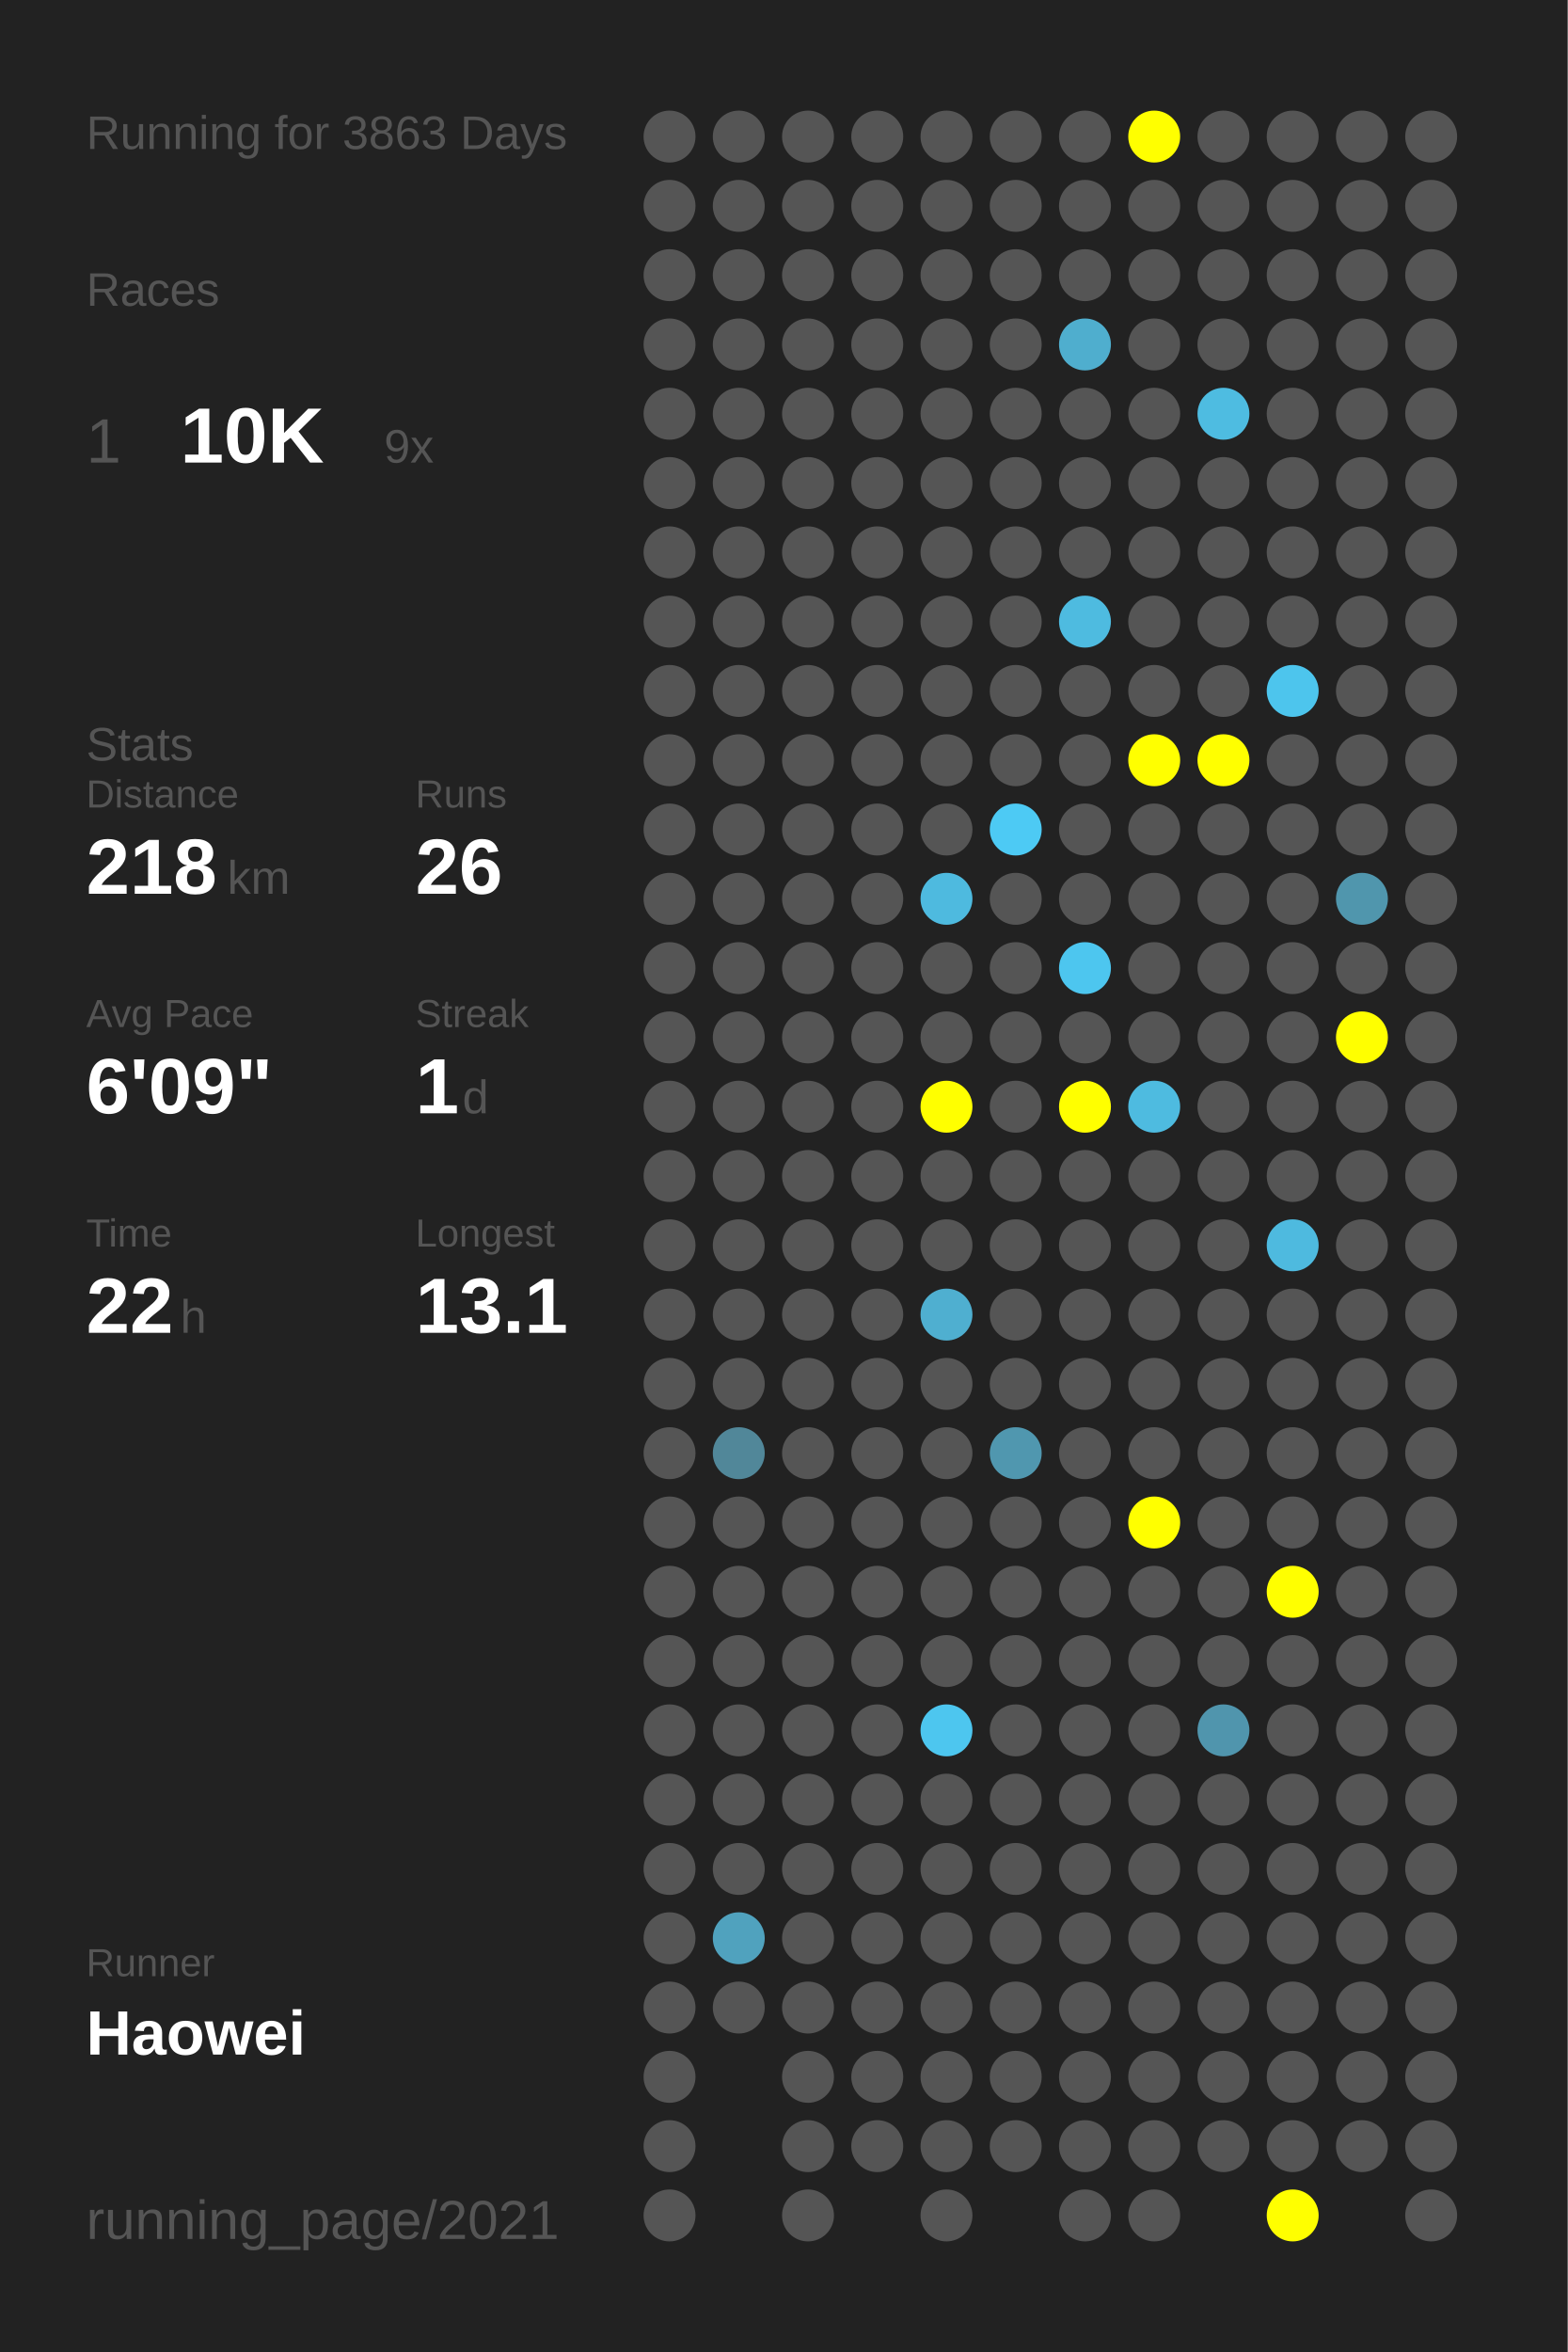
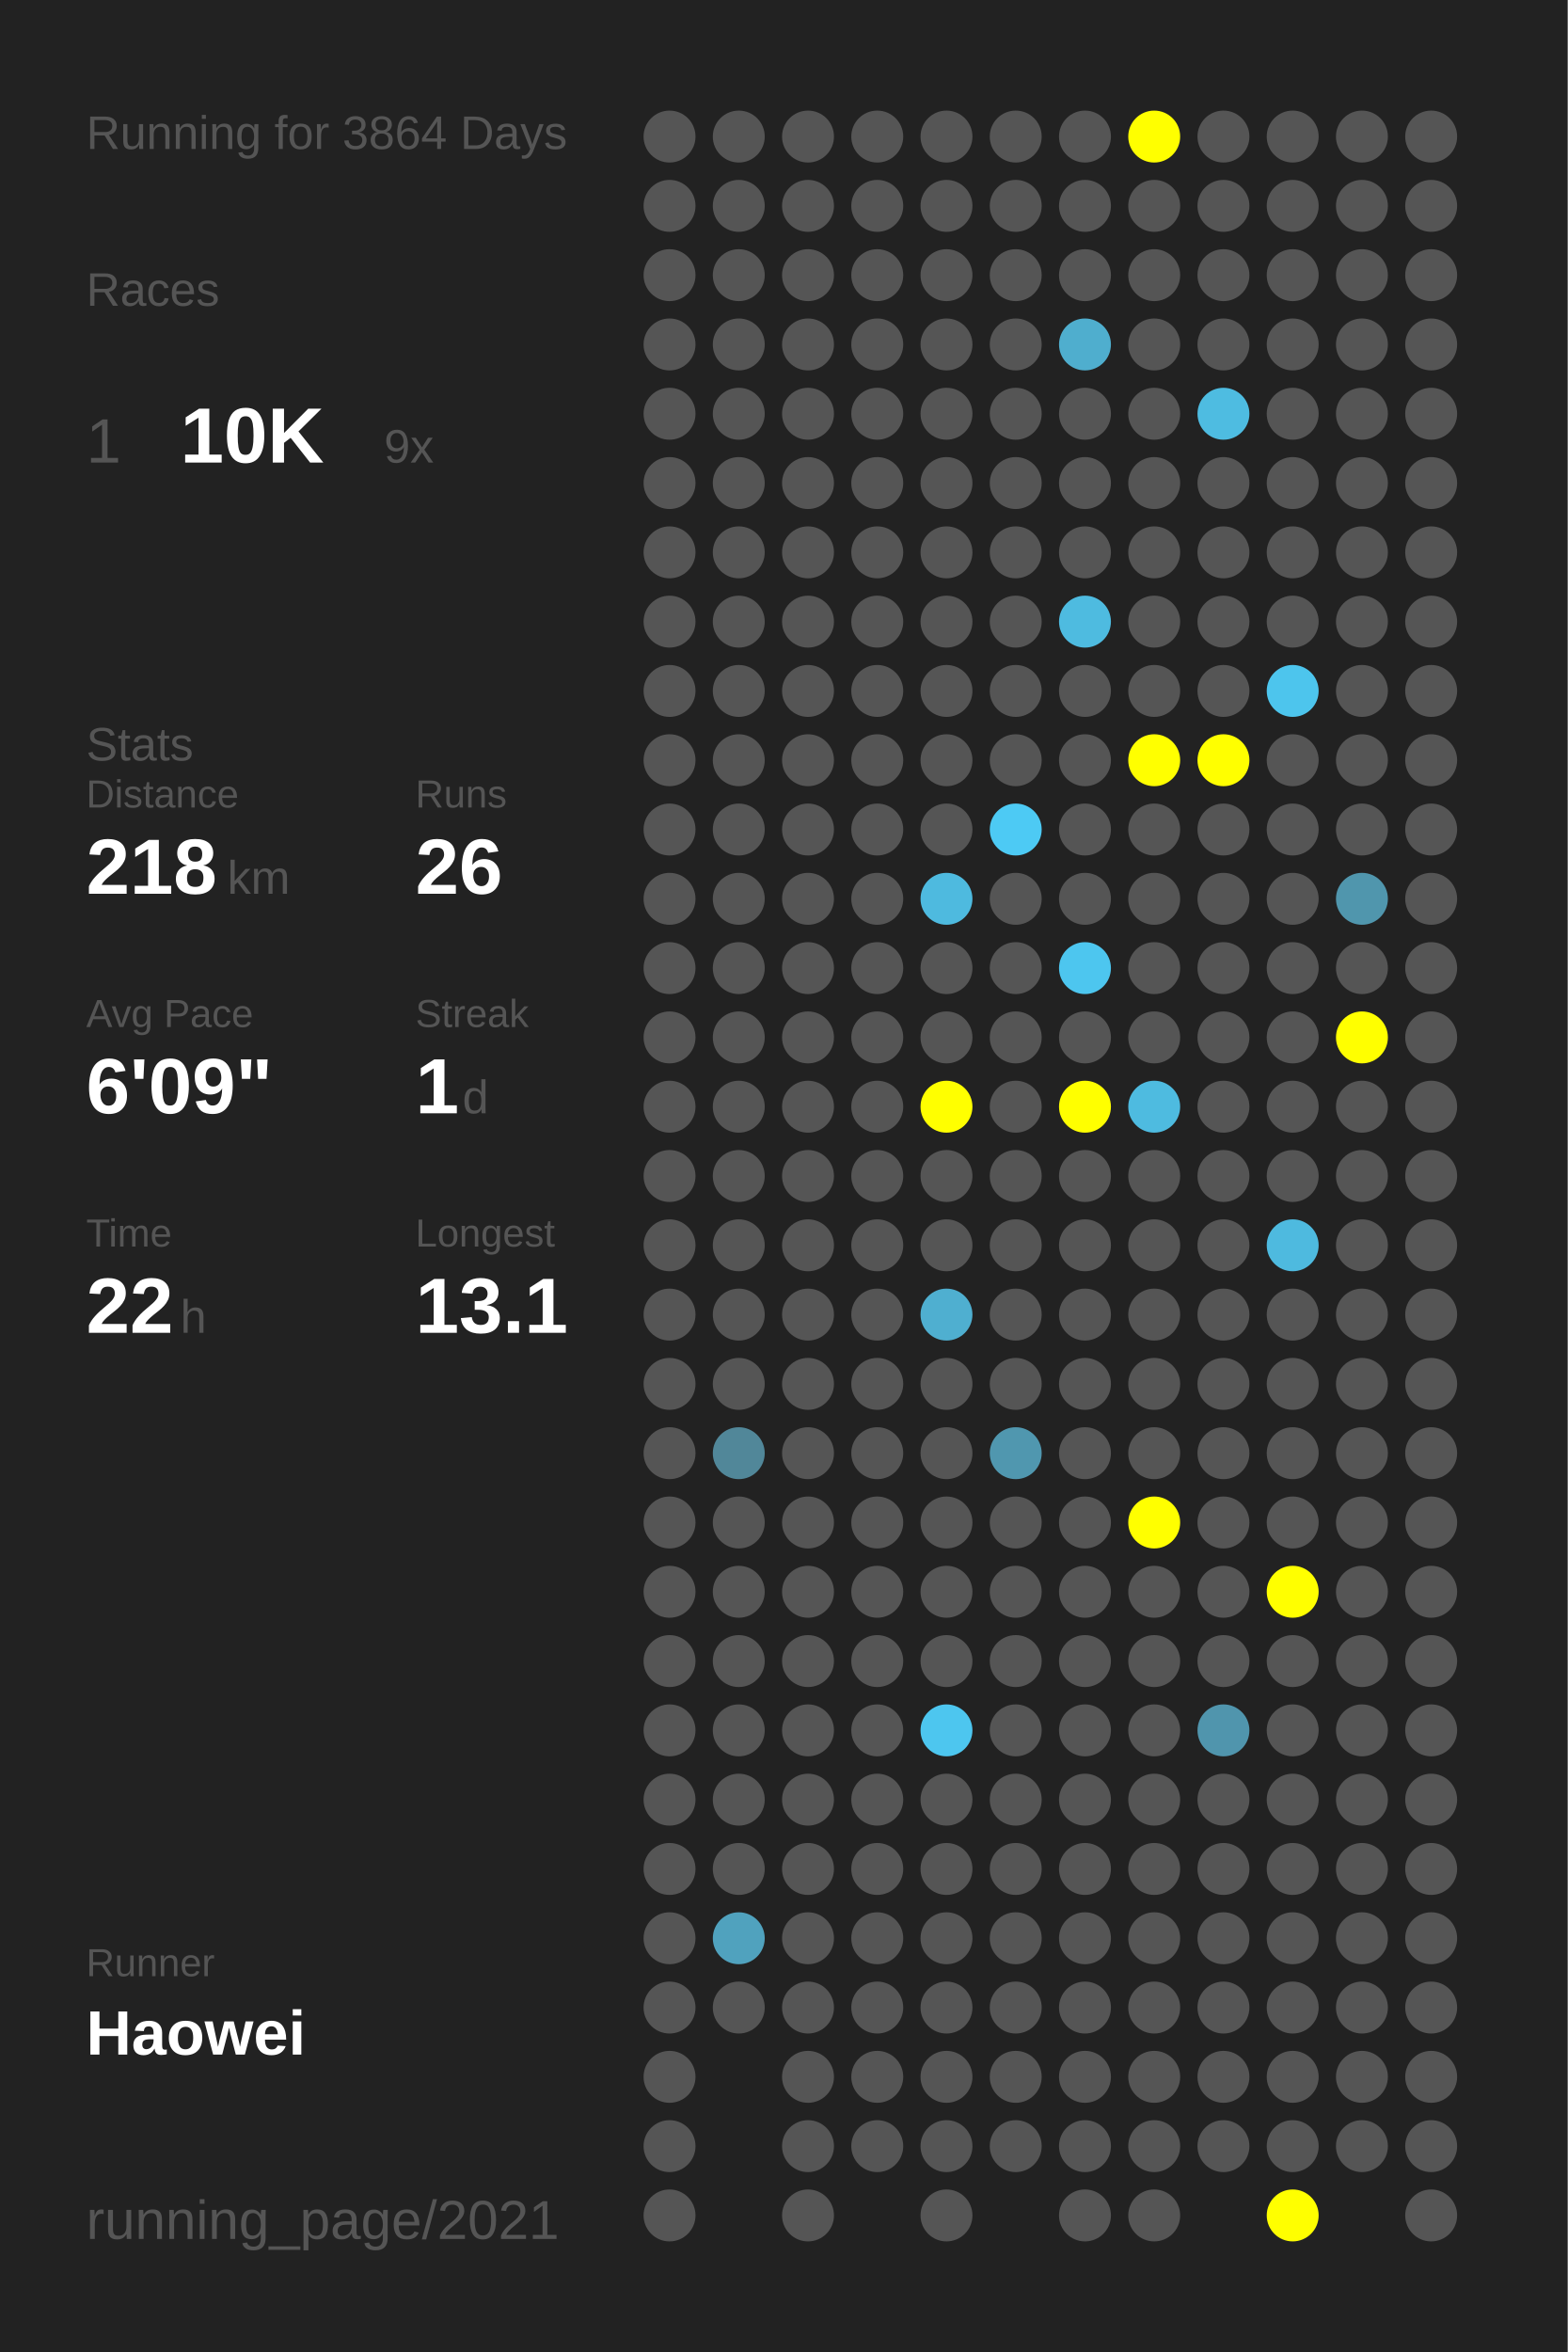
<svg xmlns="http://www.w3.org/2000/svg" baseProfile="full" height="300mm" version="1.1" viewBox="0,0,200,300" width="200mm">
  <defs />
  <rect fill="#222222" height="300" width="200" x="0" y="0" />
-   <text fill="#555555" style="font-size:6px; font-family:Arial;" x="11" y="19">Running for 3863 Days</text>
+   <text fill="#555555" style="font-size:6px; font-family:Arial;" x="11" y="19">Running for 3864 Days</text>
  <text fill="#555555" style="font-size:6px; font-family:Arial;" x="11" y="39">Races</text>
  <text fill="#555555" style="font-size:8px; font-family:Arial;" x="11" y="59">1</text>
  <text fill="#FFFFFF" style="font-size:10px; font-family:Arial; font-weight:bold;" x="23" y="59">10K</text>
  <text fill="#555555" style="font-size:6px; font-family:Arial;" x="49" y="59">9x</text>
  <text fill="#555555" style="font-size:6px; font-family:Arial;" x="11" y="97">Stats</text>
  <text fill="#555555" style="font-size:5px; font-family:Arial;" x="11" y="103">Distance</text>
  <text fill="#FFFFFF" style="font-size:10px; font-family:Arial; font-weight:bold;" x="11" y="114">218</text>
  <text fill="#555555" style="font-size:6px; font-family:Arial;" x="29" y="114">km</text>
  <text fill="#555555" style="font-size:5px; font-family:Arial;" x="53" y="103">Runs</text>
  <text fill="#FFFFFF" style="font-size:10px; font-family:Arial; font-weight:bold;" x="53" y="114">26</text>
  <text fill="#555555" style="font-size:5px; font-family:Arial;" x="11" y="131">Avg Pace</text>
  <text fill="#FFFFFF" style="font-size:10px; font-family:Arial; font-weight:bold;" x="11" y="142">6'09"</text>
  <text fill="#555555" style="font-size:5px; font-family:Arial;" x="53" y="131">Streak</text>
  <text fill="#FFFFFF" style="font-size:10px; font-family:Arial; font-weight:bold;" x="53" y="142">1</text>
  <text fill="#555555" style="font-size:6px; font-family:Arial;" x="59" y="142">d</text>
  <text fill="#555555" style="font-size:5px; font-family:Arial;" x="11" y="159">Time</text>
  <text fill="#FFFFFF" style="font-size:10px; font-family:Arial; font-weight:bold;" x="11" y="170">22</text>
  <text fill="#555555" style="font-size:6px; font-family:Arial;" x="23" y="170">h</text>
  <text fill="#555555" style="font-size:5px; font-family:Arial;" x="53" y="159">Longest</text>
  <text fill="#FFFFFF" style="font-size:10px; font-family:Arial; font-weight:bold;" x="53" y="170">13.1</text>
  <text fill="#555555" style="font-size:5px; font-family:Arial;" x="11" y="252.065">Runner</text>
  <text fill="#FFFFFF" style="font-size:8px; font-family:Arial; font-weight:bold;" x="11" y="262.065">Haowei</text>
  <text fill="#555555" style="font-size:7px; font-family:Arial;" x="11" y="285.581">running_page/2021</text>
  <circle cx="85.417" cy="17.419" fill="#555555" r="3.312" />
  <circle cx="85.417" cy="26.258" fill="#555555" r="3.312" />
  <circle cx="85.417" cy="35.097" fill="#555555" r="3.312" />
  <circle cx="85.417" cy="43.935" fill="#555555" r="3.312" />
  <circle cx="85.417" cy="52.774" fill="#555555" r="3.312" />
  <circle cx="85.417" cy="61.613" fill="#555555" r="3.312" />
  <circle cx="85.417" cy="70.452" fill="#555555" r="3.312" />
  <circle cx="85.417" cy="79.29" fill="#555555" r="3.312" />
  <circle cx="85.417" cy="88.129" fill="#555555" r="3.312" />
  <circle cx="85.417" cy="96.968" fill="#555555" r="3.312" />
  <circle cx="85.417" cy="105.806" fill="#555555" r="3.312" />
  <circle cx="85.417" cy="114.645" fill="#555555" r="3.312" />
  <circle cx="85.417" cy="123.484" fill="#555555" r="3.312" />
  <circle cx="85.417" cy="132.323" fill="#555555" r="3.312" />
  <circle cx="85.417" cy="141.161" fill="#555555" r="3.312" />
  <circle cx="85.417" cy="150" fill="#555555" r="3.312" />
  <circle cx="85.417" cy="158.839" fill="#555555" r="3.312" />
  <circle cx="85.417" cy="167.677" fill="#555555" r="3.312" />
  <circle cx="85.417" cy="176.516" fill="#555555" r="3.312" />
  <circle cx="85.417" cy="185.355" fill="#555555" r="3.312" />
  <circle cx="85.417" cy="194.194" fill="#555555" r="3.312" />
  <circle cx="85.417" cy="203.032" fill="#555555" r="3.312" />
  <circle cx="85.417" cy="211.871" fill="#555555" r="3.312" />
  <circle cx="85.417" cy="220.71" fill="#555555" r="3.312" />
  <circle cx="85.417" cy="229.548" fill="#555555" r="3.312" />
  <circle cx="85.417" cy="238.387" fill="#555555" r="3.312" />
  <circle cx="85.417" cy="247.226" fill="#555555" r="3.312" />
  <circle cx="85.417" cy="256.065" fill="#555555" r="3.312" />
  <circle cx="85.417" cy="264.903" fill="#555555" r="3.312" />
  <circle cx="85.417" cy="273.742" fill="#555555" r="3.312" />
  <circle cx="85.417" cy="282.581" fill="#555555" r="3.312" />
  <circle cx="94.25" cy="17.419" fill="#555555" r="3.312" />
  <circle cx="94.25" cy="26.258" fill="#555555" r="3.312" />
  <circle cx="94.25" cy="35.097" fill="#555555" r="3.312" />
  <circle cx="94.25" cy="43.935" fill="#555555" r="3.312" />
  <circle cx="94.25" cy="52.774" fill="#555555" r="3.312" />
  <circle cx="94.25" cy="61.613" fill="#555555" r="3.312" />
  <circle cx="94.25" cy="70.452" fill="#555555" r="3.312" />
  <circle cx="94.25" cy="79.29" fill="#555555" r="3.312" />
  <circle cx="94.25" cy="88.129" fill="#555555" r="3.312" />
  <circle cx="94.25" cy="96.968" fill="#555555" r="3.312" />
  <circle cx="94.25" cy="105.806" fill="#555555" r="3.312" />
  <circle cx="94.25" cy="114.645" fill="#555555" r="3.312" />
  <circle cx="94.25" cy="123.484" fill="#555555" r="3.312" />
  <circle cx="94.25" cy="132.323" fill="#555555" r="3.312" />
  <circle cx="94.25" cy="141.161" fill="#555555" r="3.312" />
  <circle cx="94.25" cy="150" fill="#555555" r="3.312" />
  <circle cx="94.25" cy="158.839" fill="#555555" r="3.312" />
  <circle cx="94.25" cy="167.677" fill="#555555" r="3.312" />
  <circle cx="94.25" cy="176.516" fill="#555555" r="3.312" />
  <circle cx="94.25" cy="185.355" fill="#518799" r="3.312" />
  <circle cx="94.25" cy="194.194" fill="#555555" r="3.312" />
  <circle cx="94.25" cy="203.032" fill="#555555" r="3.312" />
  <circle cx="94.25" cy="211.871" fill="#555555" r="3.312" />
  <circle cx="94.25" cy="220.71" fill="#555555" r="3.312" />
  <circle cx="94.25" cy="229.548" fill="#555555" r="3.312" />
  <circle cx="94.25" cy="238.387" fill="#555555" r="3.312" />
  <circle cx="94.25" cy="247.226" fill="#50a2be" r="3.312" />
  <circle cx="94.25" cy="256.065" fill="#555555" r="3.312" />
  <circle cx="103.083" cy="17.419" fill="#555555" r="3.312" />
  <circle cx="103.083" cy="26.258" fill="#555555" r="3.312" />
  <circle cx="103.083" cy="35.097" fill="#555555" r="3.312" />
  <circle cx="103.083" cy="43.935" fill="#555555" r="3.312" />
  <circle cx="103.083" cy="52.774" fill="#555555" r="3.312" />
  <circle cx="103.083" cy="61.613" fill="#555555" r="3.312" />
  <circle cx="103.083" cy="70.452" fill="#555555" r="3.312" />
  <circle cx="103.083" cy="79.29" fill="#555555" r="3.312" />
  <circle cx="103.083" cy="88.129" fill="#555555" r="3.312" />
  <circle cx="103.083" cy="96.968" fill="#555555" r="3.312" />
  <circle cx="103.083" cy="105.806" fill="#555555" r="3.312" />
  <circle cx="103.083" cy="114.645" fill="#555555" r="3.312" />
  <circle cx="103.083" cy="123.484" fill="#555555" r="3.312" />
  <circle cx="103.083" cy="132.323" fill="#555555" r="3.312" />
  <circle cx="103.083" cy="141.161" fill="#555555" r="3.312" />
  <circle cx="103.083" cy="150" fill="#555555" r="3.312" />
  <circle cx="103.083" cy="158.839" fill="#555555" r="3.312" />
  <circle cx="103.083" cy="167.677" fill="#555555" r="3.312" />
  <circle cx="103.083" cy="176.516" fill="#555555" r="3.312" />
  <circle cx="103.083" cy="185.355" fill="#555555" r="3.312" />
  <circle cx="103.083" cy="194.194" fill="#555555" r="3.312" />
  <circle cx="103.083" cy="203.032" fill="#555555" r="3.312" />
  <circle cx="103.083" cy="211.871" fill="#555555" r="3.312" />
  <circle cx="103.083" cy="220.71" fill="#555555" r="3.312" />
  <circle cx="103.083" cy="229.548" fill="#555555" r="3.312" />
  <circle cx="103.083" cy="238.387" fill="#555555" r="3.312" />
  <circle cx="103.083" cy="247.226" fill="#555555" r="3.312" />
  <circle cx="103.083" cy="256.065" fill="#555555" r="3.312" />
  <circle cx="103.083" cy="264.903" fill="#555555" r="3.312" />
  <circle cx="103.083" cy="273.742" fill="#555555" r="3.312" />
  <circle cx="103.083" cy="282.581" fill="#555555" r="3.312" />
  <circle cx="111.917" cy="17.419" fill="#555555" r="3.312" />
  <circle cx="111.917" cy="26.258" fill="#555555" r="3.312" />
  <circle cx="111.917" cy="35.097" fill="#555555" r="3.312" />
  <circle cx="111.917" cy="43.935" fill="#555555" r="3.312" />
  <circle cx="111.917" cy="52.774" fill="#555555" r="3.312" />
  <circle cx="111.917" cy="61.613" fill="#555555" r="3.312" />
  <circle cx="111.917" cy="70.452" fill="#555555" r="3.312" />
  <circle cx="111.917" cy="79.29" fill="#555555" r="3.312" />
  <circle cx="111.917" cy="88.129" fill="#555555" r="3.312" />
  <circle cx="111.917" cy="96.968" fill="#555555" r="3.312" />
  <circle cx="111.917" cy="105.806" fill="#555555" r="3.312" />
  <circle cx="111.917" cy="114.645" fill="#555555" r="3.312" />
  <circle cx="111.917" cy="123.484" fill="#555555" r="3.312" />
  <circle cx="111.917" cy="132.323" fill="#555555" r="3.312" />
  <circle cx="111.917" cy="141.161" fill="#555555" r="3.312" />
  <circle cx="111.917" cy="150" fill="#555555" r="3.312" />
  <circle cx="111.917" cy="158.839" fill="#555555" r="3.312" />
  <circle cx="111.917" cy="167.677" fill="#555555" r="3.312" />
  <circle cx="111.917" cy="176.516" fill="#555555" r="3.312" />
  <circle cx="111.917" cy="185.355" fill="#555555" r="3.312" />
  <circle cx="111.917" cy="194.194" fill="#555555" r="3.312" />
  <circle cx="111.917" cy="203.032" fill="#555555" r="3.312" />
  <circle cx="111.917" cy="211.871" fill="#555555" r="3.312" />
  <circle cx="111.917" cy="220.71" fill="#555555" r="3.312" />
  <circle cx="111.917" cy="229.548" fill="#555555" r="3.312" />
  <circle cx="111.917" cy="238.387" fill="#555555" r="3.312" />
  <circle cx="111.917" cy="247.226" fill="#555555" r="3.312" />
  <circle cx="111.917" cy="256.065" fill="#555555" r="3.312" />
  <circle cx="111.917" cy="264.903" fill="#555555" r="3.312" />
  <circle cx="111.917" cy="273.742" fill="#555555" r="3.312" />
  <circle cx="120.75" cy="17.419" fill="#555555" r="3.312" />
  <circle cx="120.75" cy="26.258" fill="#555555" r="3.312" />
  <circle cx="120.75" cy="35.097" fill="#555555" r="3.312" />
  <circle cx="120.75" cy="43.935" fill="#555555" r="3.312" />
  <circle cx="120.75" cy="52.774" fill="#555555" r="3.312" />
  <circle cx="120.75" cy="61.613" fill="#555555" r="3.312" />
  <circle cx="120.75" cy="70.452" fill="#555555" r="3.312" />
  <circle cx="120.75" cy="79.29" fill="#555555" r="3.312" />
  <circle cx="120.75" cy="88.129" fill="#555555" r="3.312" />
  <circle cx="120.75" cy="96.968" fill="#555555" r="3.312" />
  <circle cx="120.75" cy="105.806" fill="#555555" r="3.312" />
  <circle cx="120.75" cy="114.645" fill="#4ebadf" r="3.312" />
  <circle cx="120.75" cy="123.484" fill="#555555" r="3.312" />
  <circle cx="120.75" cy="132.323" fill="#555555" r="3.312" />
  <circle cx="120.75" cy="141.161" fill="#FFFF00" r="3.312" />
  <circle cx="120.75" cy="150" fill="#555555" r="3.312" />
  <circle cx="120.75" cy="158.839" fill="#555555" r="3.312" />
  <circle cx="120.75" cy="167.677" fill="#4fafd0" r="3.312" />
  <circle cx="120.75" cy="176.516" fill="#555555" r="3.312" />
  <circle cx="120.75" cy="185.355" fill="#555555" r="3.312" />
  <circle cx="120.75" cy="194.194" fill="#555555" r="3.312" />
  <circle cx="120.75" cy="203.032" fill="#555555" r="3.312" />
  <circle cx="120.75" cy="211.871" fill="#555555" r="3.312" />
  <circle cx="120.75" cy="220.71" fill="#4dc6ef" r="3.312" />
  <circle cx="120.75" cy="229.548" fill="#555555" r="3.312" />
  <circle cx="120.75" cy="238.387" fill="#555555" r="3.312" />
  <circle cx="120.75" cy="247.226" fill="#555555" r="3.312" />
  <circle cx="120.75" cy="256.065" fill="#555555" r="3.312" />
  <circle cx="120.75" cy="264.903" fill="#555555" r="3.312" />
  <circle cx="120.75" cy="273.742" fill="#555555" r="3.312" />
  <circle cx="120.75" cy="282.581" fill="#555555" r="3.312" />
  <circle cx="129.583" cy="17.419" fill="#555555" r="3.312" />
  <circle cx="129.583" cy="26.258" fill="#555555" r="3.312" />
  <circle cx="129.583" cy="35.097" fill="#555555" r="3.312" />
  <circle cx="129.583" cy="43.935" fill="#555555" r="3.312" />
  <circle cx="129.583" cy="52.774" fill="#555555" r="3.312" />
  <circle cx="129.583" cy="61.613" fill="#555555" r="3.312" />
  <circle cx="129.583" cy="70.452" fill="#555555" r="3.312" />
  <circle cx="129.583" cy="79.29" fill="#555555" r="3.312" />
  <circle cx="129.583" cy="88.129" fill="#555555" r="3.312" />
  <circle cx="129.583" cy="96.968" fill="#555555" r="3.312" />
  <circle cx="129.583" cy="105.806" fill="#4dcaf4" r="3.312" />
  <circle cx="129.583" cy="114.645" fill="#555555" r="3.312" />
  <circle cx="129.583" cy="123.484" fill="#555555" r="3.312" />
  <circle cx="129.583" cy="132.323" fill="#555555" r="3.312" />
  <circle cx="129.583" cy="141.161" fill="#555555" r="3.312" />
  <circle cx="129.583" cy="150" fill="#555555" r="3.312" />
  <circle cx="129.583" cy="158.839" fill="#555555" r="3.312" />
  <circle cx="129.583" cy="167.677" fill="#555555" r="3.312" />
  <circle cx="129.583" cy="176.516" fill="#555555" r="3.312" />
  <circle cx="129.583" cy="185.355" fill="#5097af" r="3.312" />
  <circle cx="129.583" cy="194.194" fill="#555555" r="3.312" />
  <circle cx="129.583" cy="203.032" fill="#555555" r="3.312" />
  <circle cx="129.583" cy="211.871" fill="#555555" r="3.312" />
  <circle cx="129.583" cy="220.71" fill="#555555" r="3.312" />
  <circle cx="129.583" cy="229.548" fill="#555555" r="3.312" />
  <circle cx="129.583" cy="238.387" fill="#555555" r="3.312" />
  <circle cx="129.583" cy="247.226" fill="#555555" r="3.312" />
  <circle cx="129.583" cy="256.065" fill="#555555" r="3.312" />
  <circle cx="129.583" cy="264.903" fill="#555555" r="3.312" />
  <circle cx="129.583" cy="273.742" fill="#555555" r="3.312" />
  <circle cx="138.417" cy="17.419" fill="#555555" r="3.312" />
  <circle cx="138.417" cy="26.258" fill="#555555" r="3.312" />
  <circle cx="138.417" cy="35.097" fill="#555555" r="3.312" />
  <circle cx="138.417" cy="43.935" fill="#4faece" r="3.312" />
  <circle cx="138.417" cy="52.774" fill="#555555" r="3.312" />
  <circle cx="138.417" cy="61.613" fill="#555555" r="3.312" />
  <circle cx="138.417" cy="70.452" fill="#555555" r="3.312" />
  <circle cx="138.417" cy="79.29" fill="#4ebbe0" r="3.312" />
  <circle cx="138.417" cy="88.129" fill="#555555" r="3.312" />
  <circle cx="138.417" cy="96.968" fill="#555555" r="3.312" />
  <circle cx="138.417" cy="105.806" fill="#555555" r="3.312" />
  <circle cx="138.417" cy="114.645" fill="#555555" r="3.312" />
  <circle cx="138.417" cy="123.484" fill="#4dc6ef" r="3.312" />
  <circle cx="138.417" cy="132.323" fill="#555555" r="3.312" />
  <circle cx="138.417" cy="141.161" fill="#FFFF00" r="3.312" />
  <circle cx="138.417" cy="150" fill="#555555" r="3.312" />
  <circle cx="138.417" cy="158.839" fill="#555555" r="3.312" />
  <circle cx="138.417" cy="167.677" fill="#555555" r="3.312" />
  <circle cx="138.417" cy="176.516" fill="#555555" r="3.312" />
  <circle cx="138.417" cy="185.355" fill="#555555" r="3.312" />
  <circle cx="138.417" cy="194.194" fill="#555555" r="3.312" />
  <circle cx="138.417" cy="203.032" fill="#555555" r="3.312" />
  <circle cx="138.417" cy="211.871" fill="#555555" r="3.312" />
  <circle cx="138.417" cy="220.71" fill="#555555" r="3.312" />
  <circle cx="138.417" cy="229.548" fill="#555555" r="3.312" />
  <circle cx="138.417" cy="238.387" fill="#555555" r="3.312" />
  <circle cx="138.417" cy="247.226" fill="#555555" r="3.312" />
  <circle cx="138.417" cy="256.065" fill="#555555" r="3.312" />
  <circle cx="138.417" cy="264.903" fill="#555555" r="3.312" />
  <circle cx="138.417" cy="273.742" fill="#555555" r="3.312" />
  <circle cx="138.417" cy="282.581" fill="#555555" r="3.312" />
  <circle cx="147.25" cy="17.419" fill="#FFFF00" r="3.312" />
  <circle cx="147.25" cy="26.258" fill="#555555" r="3.312" />
  <circle cx="147.25" cy="35.097" fill="#555555" r="3.312" />
  <circle cx="147.25" cy="43.935" fill="#555555" r="3.312" />
  <circle cx="147.25" cy="52.774" fill="#555555" r="3.312" />
  <circle cx="147.25" cy="61.613" fill="#555555" r="3.312" />
  <circle cx="147.25" cy="70.452" fill="#555555" r="3.312" />
  <circle cx="147.25" cy="79.29" fill="#555555" r="3.312" />
  <circle cx="147.25" cy="88.129" fill="#555555" r="3.312" />
  <circle cx="147.25" cy="96.968" fill="#FFFF00" r="3.312" />
  <circle cx="147.25" cy="105.806" fill="#555555" r="3.312" />
  <circle cx="147.25" cy="114.645" fill="#555555" r="3.312" />
  <circle cx="147.25" cy="123.484" fill="#555555" r="3.312" />
  <circle cx="147.25" cy="132.323" fill="#555555" r="3.312" />
  <circle cx="147.25" cy="141.161" fill="#4ebbe0" r="3.312" />
  <circle cx="147.25" cy="150" fill="#555555" r="3.312" />
  <circle cx="147.25" cy="158.839" fill="#555555" r="3.312" />
  <circle cx="147.25" cy="167.677" fill="#555555" r="3.312" />
  <circle cx="147.25" cy="176.516" fill="#555555" r="3.312" />
  <circle cx="147.25" cy="185.355" fill="#555555" r="3.312" />
  <circle cx="147.25" cy="194.194" fill="#FFFF00" r="3.312" />
  <circle cx="147.25" cy="203.032" fill="#555555" r="3.312" />
  <circle cx="147.25" cy="211.871" fill="#555555" r="3.312" />
  <circle cx="147.25" cy="220.71" fill="#555555" r="3.312" />
  <circle cx="147.25" cy="229.548" fill="#555555" r="3.312" />
  <circle cx="147.25" cy="238.387" fill="#555555" r="3.312" />
  <circle cx="147.25" cy="247.226" fill="#555555" r="3.312" />
  <circle cx="147.25" cy="256.065" fill="#555555" r="3.312" />
  <circle cx="147.25" cy="264.903" fill="#555555" r="3.312" />
  <circle cx="147.25" cy="273.742" fill="#555555" r="3.312" />
  <circle cx="147.25" cy="282.581" fill="#555555" r="3.312" />
  <circle cx="156.083" cy="17.419" fill="#555555" r="3.312" />
  <circle cx="156.083" cy="26.258" fill="#555555" r="3.312" />
  <circle cx="156.083" cy="35.097" fill="#555555" r="3.312" />
  <circle cx="156.083" cy="43.935" fill="#555555" r="3.312" />
  <circle cx="156.083" cy="52.774" fill="#4ebce1" r="3.312" />
  <circle cx="156.083" cy="61.613" fill="#555555" r="3.312" />
  <circle cx="156.083" cy="70.452" fill="#555555" r="3.312" />
  <circle cx="156.083" cy="79.29" fill="#555555" r="3.312" />
  <circle cx="156.083" cy="88.129" fill="#555555" r="3.312" />
  <circle cx="156.083" cy="96.968" fill="#FFFF00" r="3.312" />
  <circle cx="156.083" cy="105.806" fill="#555555" r="3.312" />
  <circle cx="156.083" cy="114.645" fill="#555555" r="3.312" />
  <circle cx="156.083" cy="123.484" fill="#555555" r="3.312" />
  <circle cx="156.083" cy="132.323" fill="#555555" r="3.312" />
  <circle cx="156.083" cy="141.161" fill="#555555" r="3.312" />
  <circle cx="156.083" cy="150" fill="#555555" r="3.312" />
  <circle cx="156.083" cy="158.839" fill="#555555" r="3.312" />
  <circle cx="156.083" cy="167.677" fill="#555555" r="3.312" />
  <circle cx="156.083" cy="176.516" fill="#555555" r="3.312" />
  <circle cx="156.083" cy="185.355" fill="#555555" r="3.312" />
  <circle cx="156.083" cy="194.194" fill="#555555" r="3.312" />
  <circle cx="156.083" cy="203.032" fill="#555555" r="3.312" />
  <circle cx="156.083" cy="211.871" fill="#555555" r="3.312" />
  <circle cx="156.083" cy="220.71" fill="#5095ad" r="3.312" />
  <circle cx="156.083" cy="229.548" fill="#555555" r="3.312" />
  <circle cx="156.083" cy="238.387" fill="#555555" r="3.312" />
  <circle cx="156.083" cy="247.226" fill="#555555" r="3.312" />
  <circle cx="156.083" cy="256.065" fill="#555555" r="3.312" />
  <circle cx="156.083" cy="264.903" fill="#555555" r="3.312" />
  <circle cx="156.083" cy="273.742" fill="#555555" r="3.312" />
  <circle cx="164.917" cy="17.419" fill="#555555" r="3.312" />
  <circle cx="164.917" cy="26.258" fill="#555555" r="3.312" />
  <circle cx="164.917" cy="35.097" fill="#555555" r="3.312" />
  <circle cx="164.917" cy="43.935" fill="#555555" r="3.312" />
  <circle cx="164.917" cy="52.774" fill="#555555" r="3.312" />
  <circle cx="164.917" cy="61.613" fill="#555555" r="3.312" />
  <circle cx="164.917" cy="70.452" fill="#555555" r="3.312" />
  <circle cx="164.917" cy="79.29" fill="#555555" r="3.312" />
  <circle cx="164.917" cy="88.129" fill="#4dc5ed" r="3.312" />
  <circle cx="164.917" cy="96.968" fill="#555555" r="3.312" />
  <circle cx="164.917" cy="105.806" fill="#555555" r="3.312" />
  <circle cx="164.917" cy="114.645" fill="#555555" r="3.312" />
  <circle cx="164.917" cy="123.484" fill="#555555" r="3.312" />
  <circle cx="164.917" cy="132.323" fill="#555555" r="3.312" />
  <circle cx="164.917" cy="141.161" fill="#555555" r="3.312" />
  <circle cx="164.917" cy="150" fill="#555555" r="3.312" />
  <circle cx="164.917" cy="158.839" fill="#4ebadf" r="3.312" />
  <circle cx="164.917" cy="167.677" fill="#555555" r="3.312" />
  <circle cx="164.917" cy="176.516" fill="#555555" r="3.312" />
  <circle cx="164.917" cy="185.355" fill="#555555" r="3.312" />
  <circle cx="164.917" cy="194.194" fill="#555555" r="3.312" />
  <circle cx="164.917" cy="203.032" fill="#FFFF00" r="3.312" />
  <circle cx="164.917" cy="211.871" fill="#555555" r="3.312" />
  <circle cx="164.917" cy="220.71" fill="#555555" r="3.312" />
  <circle cx="164.917" cy="229.548" fill="#555555" r="3.312" />
  <circle cx="164.917" cy="238.387" fill="#555555" r="3.312" />
  <circle cx="164.917" cy="247.226" fill="#555555" r="3.312" />
  <circle cx="164.917" cy="256.065" fill="#555555" r="3.312" />
  <circle cx="164.917" cy="264.903" fill="#555555" r="3.312" />
  <circle cx="164.917" cy="273.742" fill="#555555" r="3.312" />
  <circle cx="164.917" cy="282.581" fill="#FFFF00" r="3.312" />
  <circle cx="173.75" cy="17.419" fill="#555555" r="3.312" />
  <circle cx="173.75" cy="26.258" fill="#555555" r="3.312" />
  <circle cx="173.75" cy="35.097" fill="#555555" r="3.312" />
  <circle cx="173.75" cy="43.935" fill="#555555" r="3.312" />
  <circle cx="173.75" cy="52.774" fill="#555555" r="3.312" />
  <circle cx="173.75" cy="61.613" fill="#555555" r="3.312" />
  <circle cx="173.75" cy="70.452" fill="#555555" r="3.312" />
  <circle cx="173.75" cy="79.29" fill="#555555" r="3.312" />
  <circle cx="173.75" cy="88.129" fill="#555555" r="3.312" />
  <circle cx="173.75" cy="96.968" fill="#555555" r="3.312" />
  <circle cx="173.75" cy="105.806" fill="#555555" r="3.312" />
  <circle cx="173.75" cy="114.645" fill="#5096ad" r="3.312" />
  <circle cx="173.75" cy="123.484" fill="#555555" r="3.312" />
  <circle cx="173.75" cy="132.323" fill="#FFFF00" r="3.312" />
  <circle cx="173.75" cy="141.161" fill="#555555" r="3.312" />
  <circle cx="173.75" cy="150" fill="#555555" r="3.312" />
  <circle cx="173.75" cy="158.839" fill="#555555" r="3.312" />
  <circle cx="173.75" cy="167.677" fill="#555555" r="3.312" />
  <circle cx="173.75" cy="176.516" fill="#555555" r="3.312" />
  <circle cx="173.75" cy="185.355" fill="#555555" r="3.312" />
  <circle cx="173.75" cy="194.194" fill="#555555" r="3.312" />
  <circle cx="173.75" cy="203.032" fill="#555555" r="3.312" />
  <circle cx="173.75" cy="211.871" fill="#555555" r="3.312" />
  <circle cx="173.75" cy="220.71" fill="#555555" r="3.312" />
  <circle cx="173.75" cy="229.548" fill="#555555" r="3.312" />
  <circle cx="173.75" cy="238.387" fill="#555555" r="3.312" />
  <circle cx="173.75" cy="247.226" fill="#555555" r="3.312" />
  <circle cx="173.75" cy="256.065" fill="#555555" r="3.312" />
  <circle cx="173.75" cy="264.903" fill="#555555" r="3.312" />
  <circle cx="173.75" cy="273.742" fill="#555555" r="3.312" />
  <circle cx="182.583" cy="17.419" fill="#555555" r="3.312" />
  <circle cx="182.583" cy="26.258" fill="#555555" r="3.312" />
  <circle cx="182.583" cy="35.097" fill="#555555" r="3.312" />
  <circle cx="182.583" cy="43.935" fill="#555555" r="3.312" />
  <circle cx="182.583" cy="52.774" fill="#555555" r="3.312" />
  <circle cx="182.583" cy="61.613" fill="#555555" r="3.312" />
  <circle cx="182.583" cy="70.452" fill="#555555" r="3.312" />
  <circle cx="182.583" cy="79.29" fill="#555555" r="3.312" />
  <circle cx="182.583" cy="88.129" fill="#555555" r="3.312" />
  <circle cx="182.583" cy="96.968" fill="#555555" r="3.312" />
  <circle cx="182.583" cy="105.806" fill="#555555" r="3.312" />
  <circle cx="182.583" cy="114.645" fill="#555555" r="3.312" />
  <circle cx="182.583" cy="123.484" fill="#555555" r="3.312" />
  <circle cx="182.583" cy="132.323" fill="#555555" r="3.312" />
  <circle cx="182.583" cy="141.161" fill="#555555" r="3.312" />
  <circle cx="182.583" cy="150" fill="#555555" r="3.312" />
  <circle cx="182.583" cy="158.839" fill="#555555" r="3.312" />
  <circle cx="182.583" cy="167.677" fill="#555555" r="3.312" />
  <circle cx="182.583" cy="176.516" fill="#555555" r="3.312" />
  <circle cx="182.583" cy="185.355" fill="#555555" r="3.312" />
  <circle cx="182.583" cy="194.194" fill="#555555" r="3.312" />
  <circle cx="182.583" cy="203.032" fill="#555555" r="3.312" />
  <circle cx="182.583" cy="211.871" fill="#555555" r="3.312" />
  <circle cx="182.583" cy="220.71" fill="#555555" r="3.312" />
  <circle cx="182.583" cy="229.548" fill="#555555" r="3.312" />
  <circle cx="182.583" cy="238.387" fill="#555555" r="3.312" />
  <circle cx="182.583" cy="247.226" fill="#555555" r="3.312" />
  <circle cx="182.583" cy="256.065" fill="#555555" r="3.312" />
  <circle cx="182.583" cy="264.903" fill="#555555" r="3.312" />
  <circle cx="182.583" cy="273.742" fill="#555555" r="3.312" />
  <circle cx="182.583" cy="282.581" fill="#555555" r="3.312" />
</svg>
